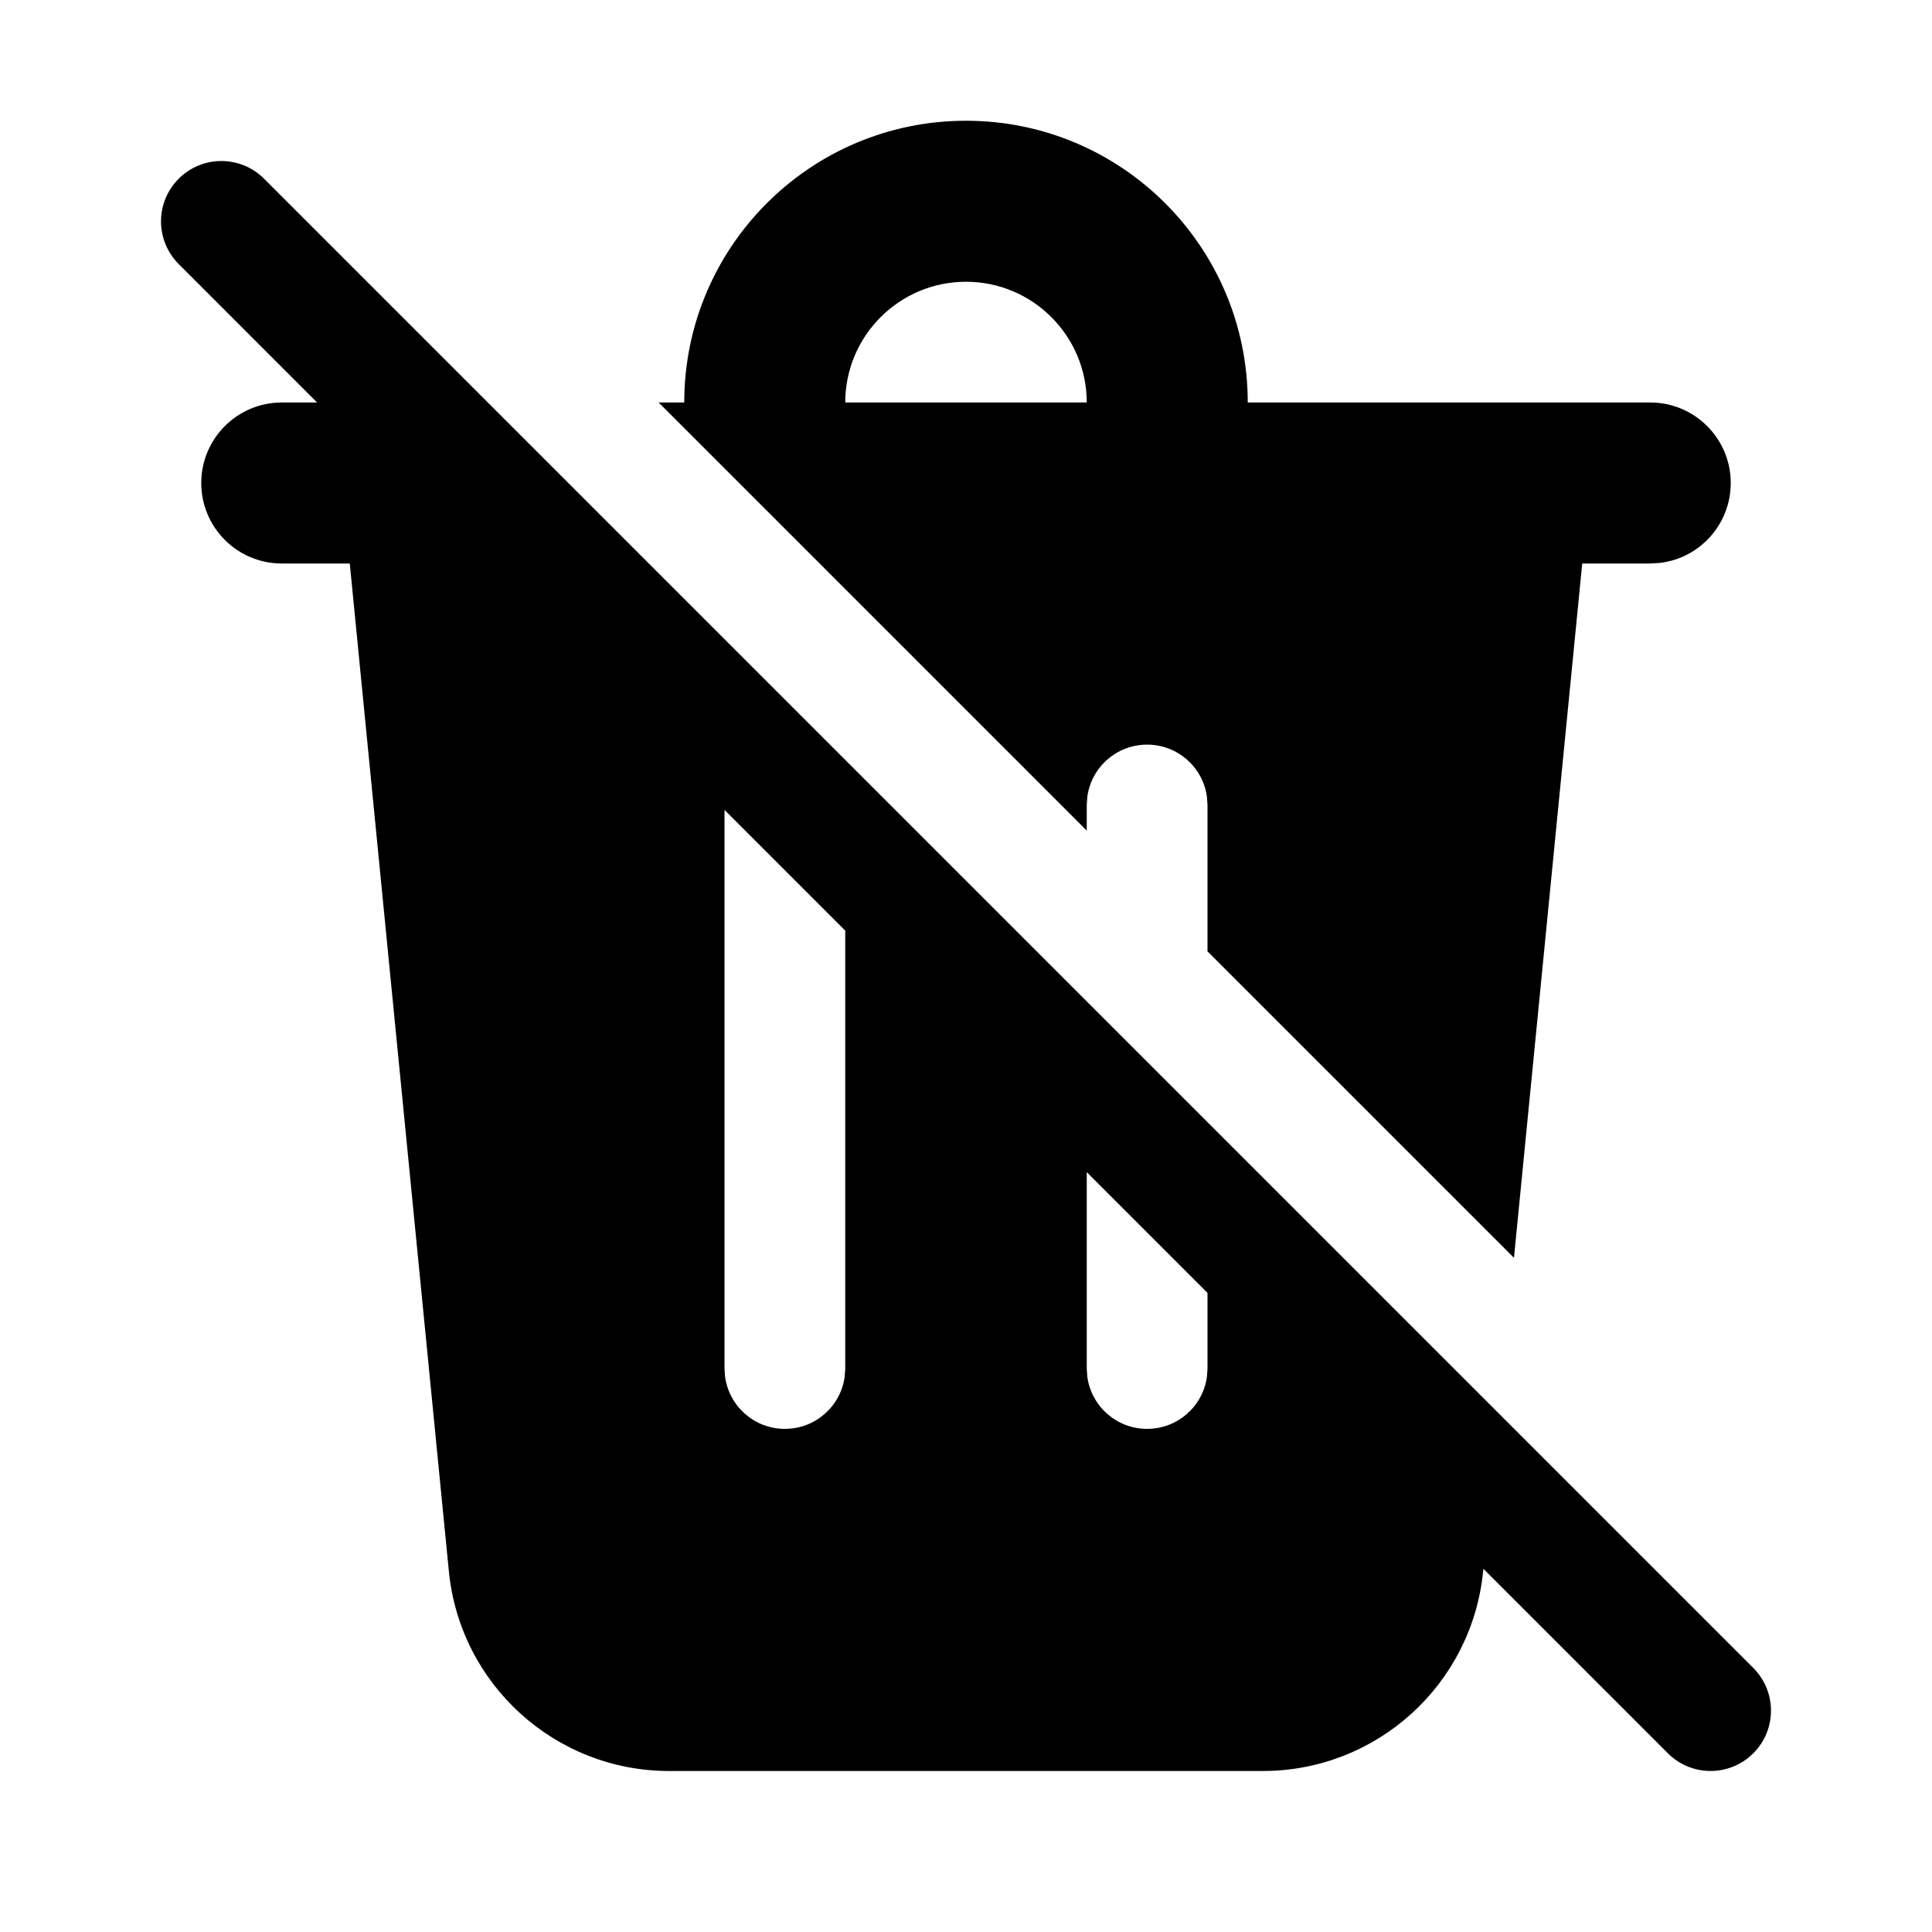
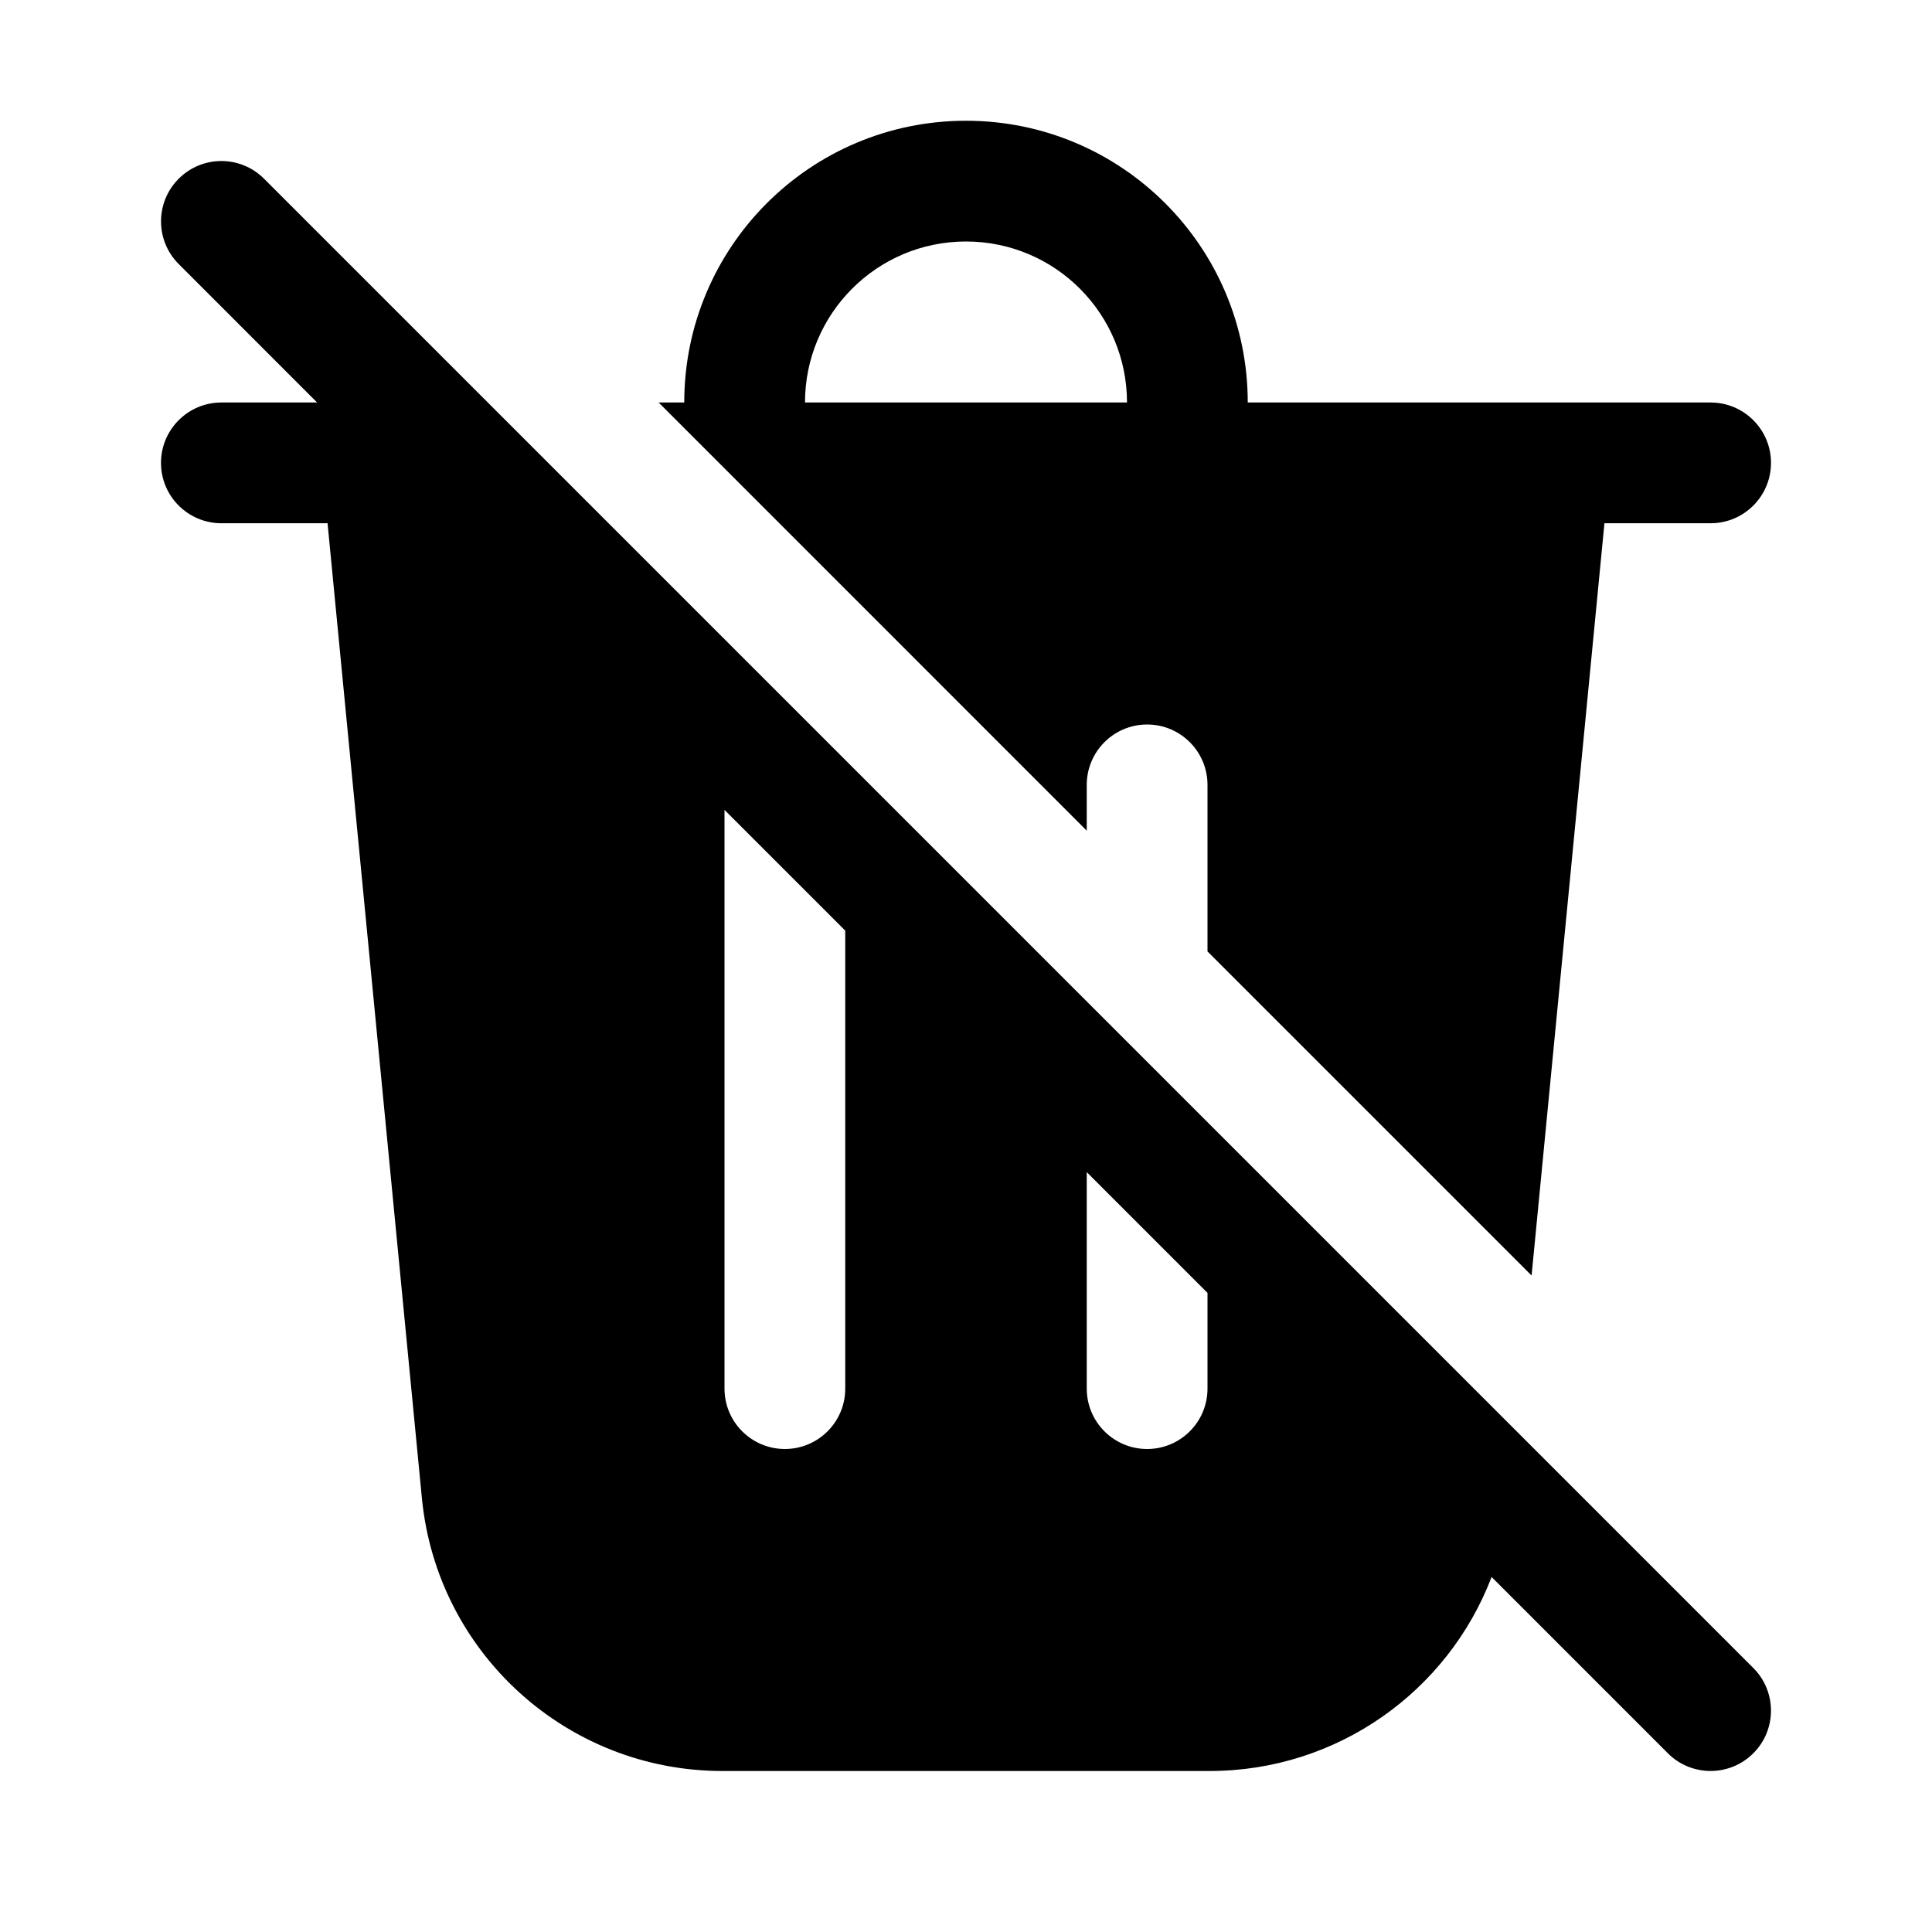
<svg xmlns="http://www.w3.org/2000/svg" viewBox="0 0 24 24" fill="none">
-   <path d="M3.939 5L2.22 3.28C1.927 2.987 1.927 2.513 2.22 2.22C2.513 1.927 2.987 1.927 3.28 2.22L21.78 20.72C22.073 21.013 22.073 21.488 21.78 21.78C21.487 22.073 21.012 22.073 20.719 21.78L18.427 19.488L18.424 19.519C18.285 20.927 17.102 22 15.687 22H8.313C6.898 22 5.715 20.927 5.576 19.519L4.345 7H3.5C2.948 7 2.5 6.552 2.5 6C2.5 5.448 2.948 5 3.5 5H3.939ZM15 16.061L13.5 14.561V17L13.507 17.102C13.556 17.468 13.87 17.75 14.25 17.75C14.63 17.75 14.944 17.468 14.993 17.102L15 17V16.061ZM10.5 11.561L9 10.061V17L9.007 17.102C9.057 17.468 9.37 17.75 9.75 17.75C10.13 17.75 10.444 17.468 10.493 17.102L10.5 17V11.561ZM15 10V11.818L18.807 15.625L19.655 7H20.5L20.617 6.993C21.114 6.936 21.5 6.513 21.5 6C21.5 5.448 21.052 5 20.5 5H15.5C15.5 3.067 13.933 1.5 12 1.5C10.067 1.5 8.5 3.067 8.5 5H8.182L13.5 10.318V10L13.507 9.898C13.556 9.532 13.87 9.25 14.25 9.25C14.63 9.25 14.944 9.532 14.993 9.898L15 10ZM12 3.5C12.828 3.5 13.5 4.172 13.5 5H10.5C10.5 4.172 11.172 3.5 12 3.5Z" fill="currentColor" />
+   <path d="M3.939 5L2.22 3.28C1.927 2.987 1.927 2.513 2.22 2.22C2.513 1.927 2.987 1.927 3.28 2.22L21.78 20.72C22.073 21.013 22.073 21.488 21.78 21.78C21.487 22.073 21.012 22.073 20.719 21.78L18.529 19.59C17.987 21.01 16.613 22 15.026 22H8.974C7.043 22 5.427 20.533 5.241 18.611L4.069 6.5H2.75C2.336 6.5 2 6.164 2 5.75C2 5.336 2.336 5 2.75 5H3.939ZM15 16.061L13.5 14.561V17.25C13.5 17.664 13.836 18 14.25 18C14.664 18 15 17.664 15 17.25V16.061ZM10.5 11.561L9 10.061V17.25C9 17.664 9.336 18 9.75 18C10.164 18 10.5 17.664 10.5 17.25V11.561ZM15 9.75V11.819L19.026 15.845L19.931 6.5H21.25C21.664 6.5 22 6.164 22 5.75C22 5.336 21.664 5 21.25 5H15.5C15.5 3.067 13.933 1.5 12 1.5C10.067 1.5 8.5 3.067 8.5 5H8.182L13.5 10.319V9.75C13.5 9.336 13.836 9 14.25 9C14.664 9 15 9.336 15 9.75ZM14 5H10C10 3.895 10.895 3 12 3C13.105 3 14 3.895 14 5Z" fill="currentColor" />
</svg>
